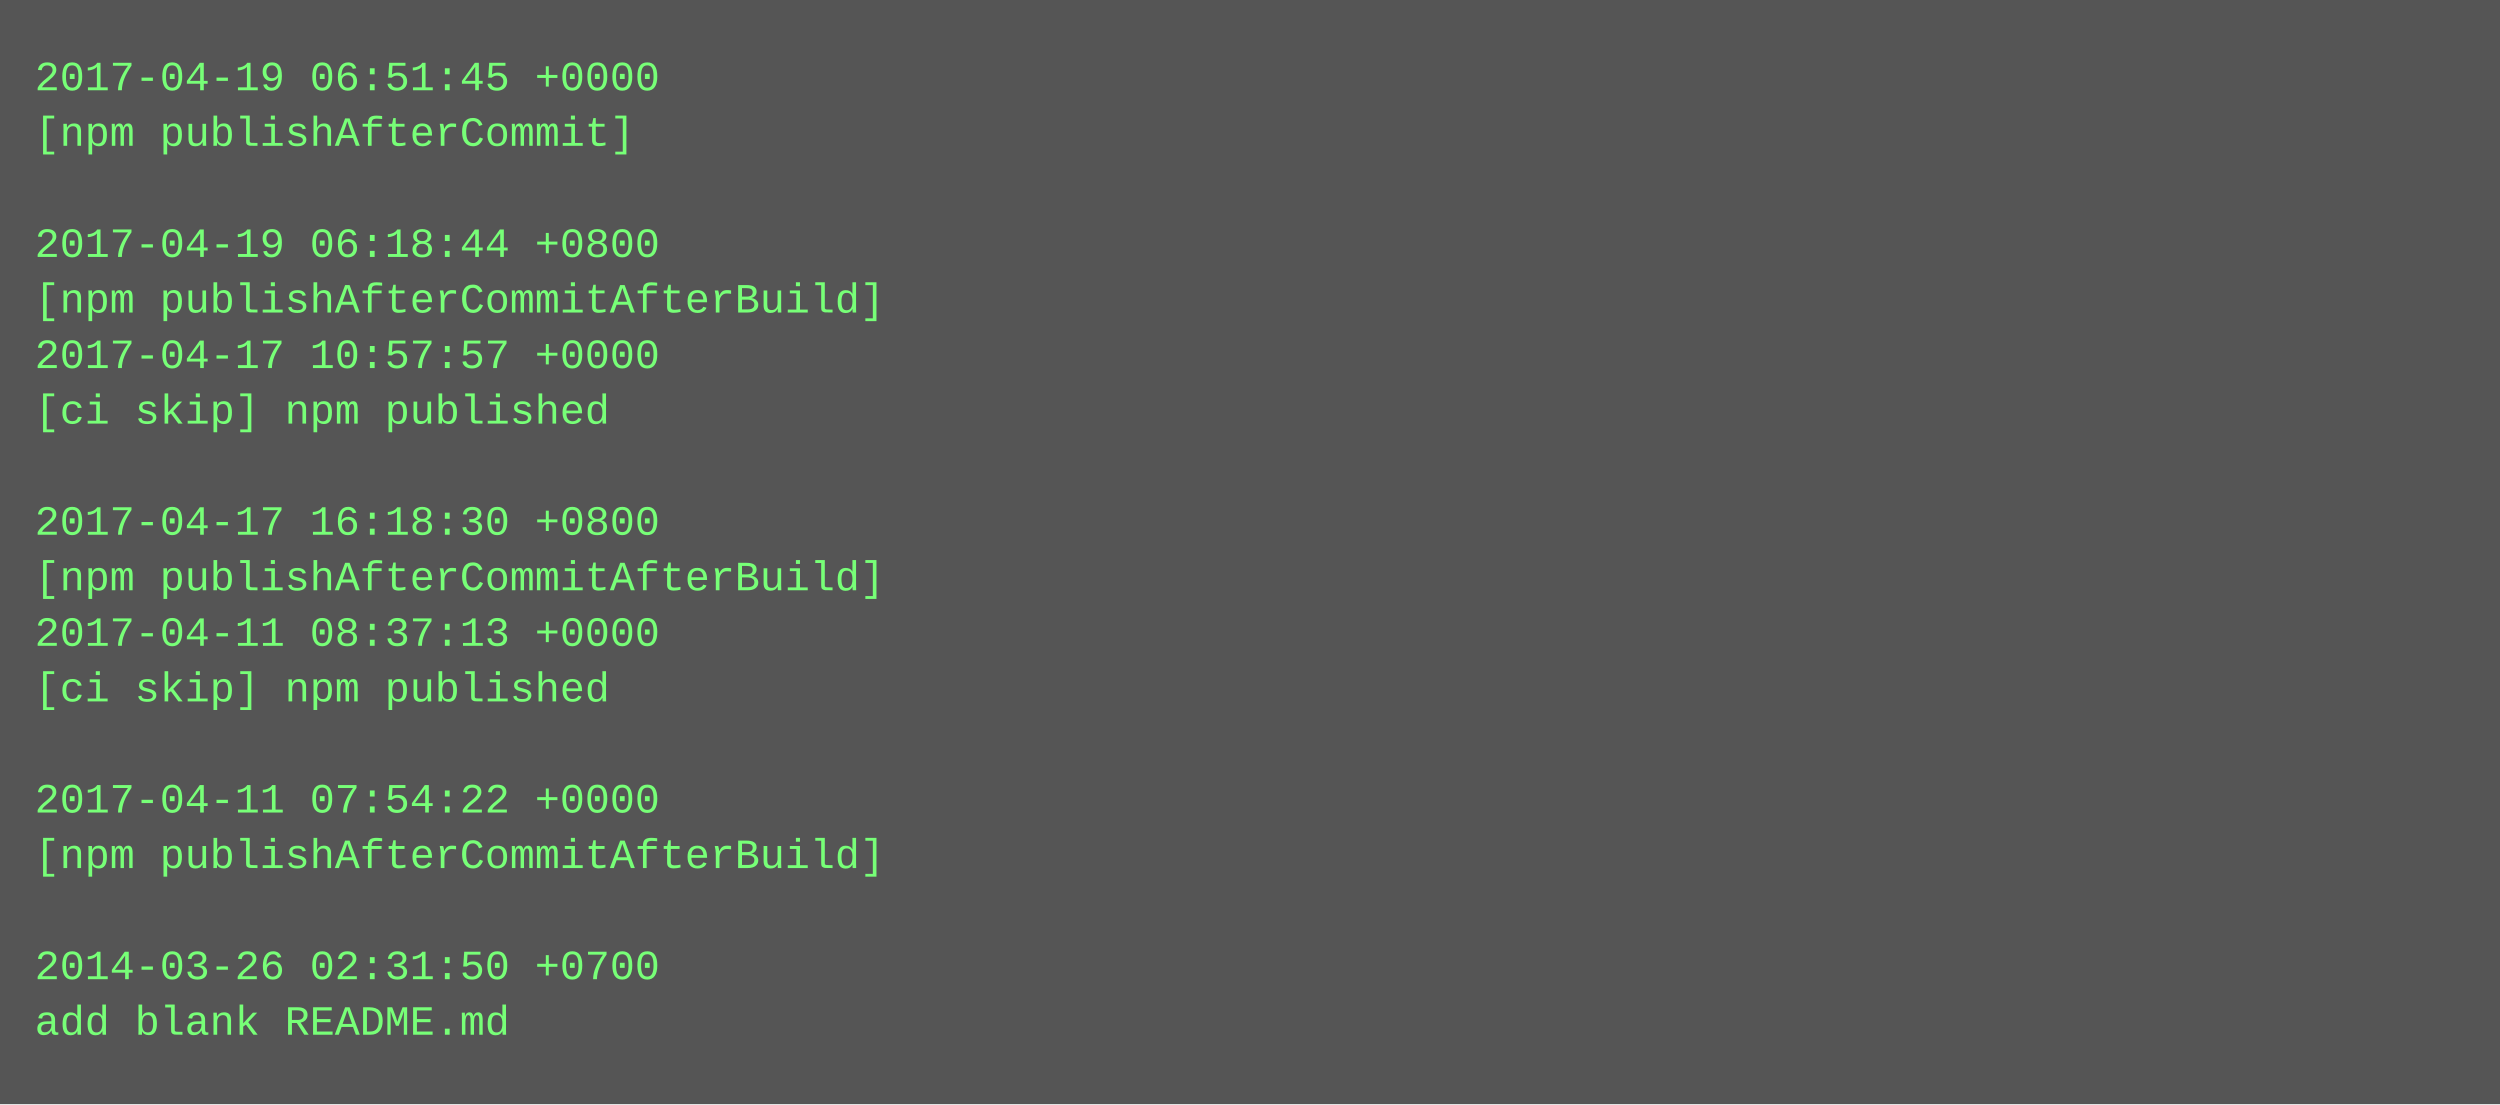
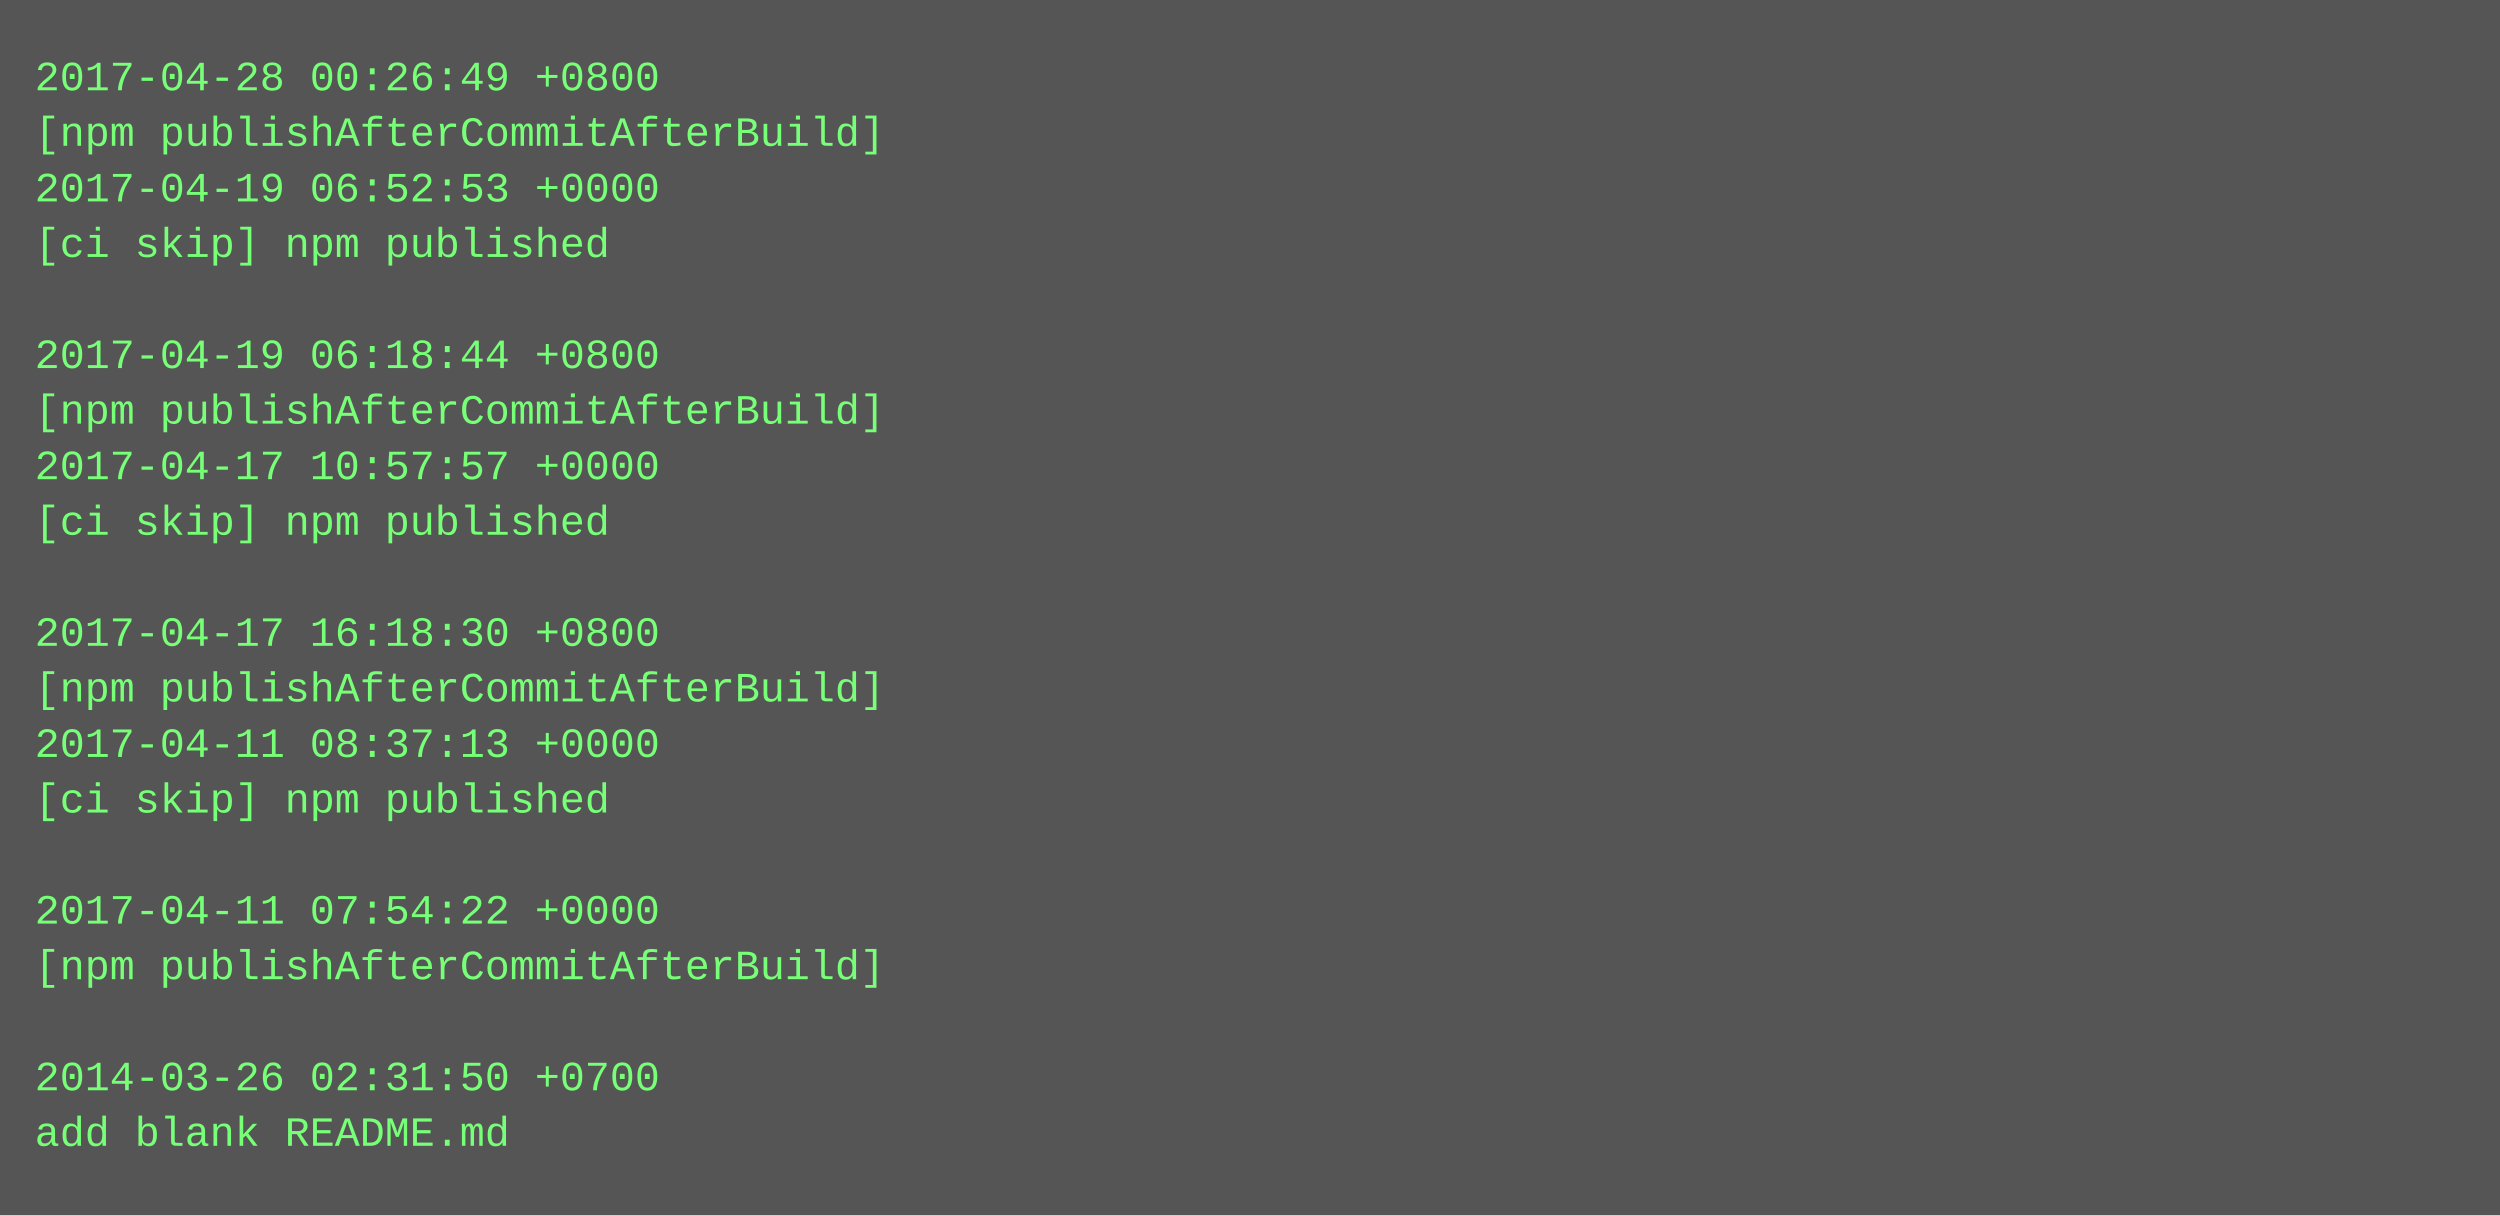
- <svg xmlns="http://www.w3.org/2000/svg" height="318" width="720">
-   <rect height="318" fill="#555" width="720" />
+ <svg xmlns="http://www.w3.org/2000/svg" height="350" width="720">
+   <rect height="350" fill="#555" width="720" />
  <text fill="#7f7" font-family="Courier New" font-size="12" xml:space="preserve">
-     <tspan x="10" y="26">2017-04-19 06:51:45 +0000</tspan>
-     <tspan x="10" y="42">[npm publishAfterCommit]</tspan>
-     <tspan x="10" y="58" />
-     <tspan x="10" y="74">2017-04-19 06:18:44 +0800</tspan>
-     <tspan x="10" y="90">[npm publishAfterCommitAfterBuild]</tspan>
-     <tspan x="10" y="106">2017-04-17 10:57:57 +0000</tspan>
-     <tspan x="10" y="122">[ci skip] npm published</tspan>
-     <tspan x="10" y="138" />
-     <tspan x="10" y="154">2017-04-17 16:18:30 +0800</tspan>
-     <tspan x="10" y="170">[npm publishAfterCommitAfterBuild]</tspan>
-     <tspan x="10" y="186">2017-04-11 08:37:13 +0000</tspan>
-     <tspan x="10" y="202">[ci skip] npm published</tspan>
-     <tspan x="10" y="218" />
-     <tspan x="10" y="234">2017-04-11 07:54:22 +0000</tspan>
-     <tspan x="10" y="250">[npm publishAfterCommitAfterBuild]</tspan>
-     <tspan x="10" y="266" />
-     <tspan x="10" y="282">2014-03-26 02:31:50 +0700</tspan>
-     <tspan x="10" y="298">add blank README.md</tspan>
+     <tspan x="10" y="26">2017-04-28 00:26:49 +0800</tspan>
+     <tspan x="10" y="42">[npm publishAfterCommitAfterBuild]</tspan>
+     <tspan x="10" y="58">2017-04-19 06:52:53 +0000</tspan>
+     <tspan x="10" y="74">[ci skip] npm published</tspan>
+     <tspan x="10" y="90" />
+     <tspan x="10" y="106">2017-04-19 06:18:44 +0800</tspan>
+     <tspan x="10" y="122">[npm publishAfterCommitAfterBuild]</tspan>
+     <tspan x="10" y="138">2017-04-17 10:57:57 +0000</tspan>
+     <tspan x="10" y="154">[ci skip] npm published</tspan>
+     <tspan x="10" y="170" />
+     <tspan x="10" y="186">2017-04-17 16:18:30 +0800</tspan>
+     <tspan x="10" y="202">[npm publishAfterCommitAfterBuild]</tspan>
+     <tspan x="10" y="218">2017-04-11 08:37:13 +0000</tspan>
+     <tspan x="10" y="234">[ci skip] npm published</tspan>
+     <tspan x="10" y="250" />
+     <tspan x="10" y="266">2017-04-11 07:54:22 +0000</tspan>
+     <tspan x="10" y="282">[npm publishAfterCommitAfterBuild]</tspan>
+     <tspan x="10" y="298" />
+     <tspan x="10" y="314">2014-03-26 02:31:50 +0700</tspan>
+     <tspan x="10" y="330">add blank README.md</tspan>
  </text>
</svg>
